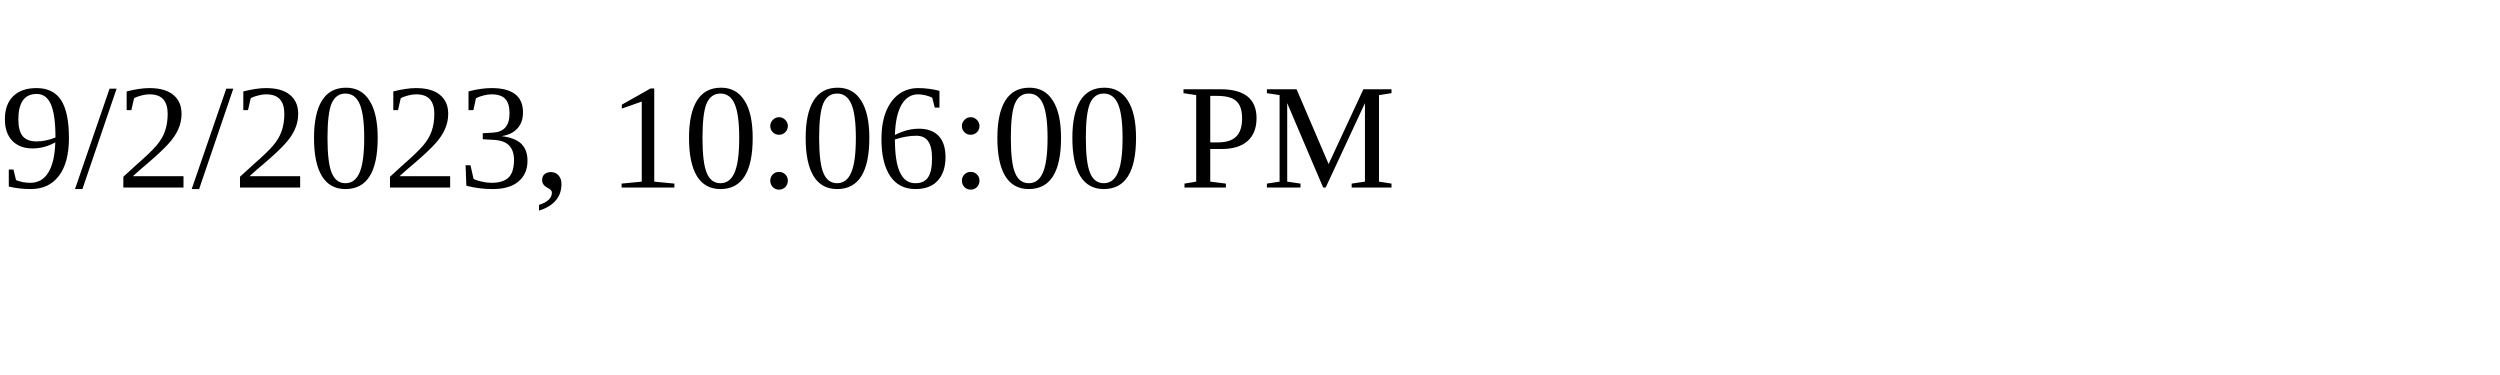
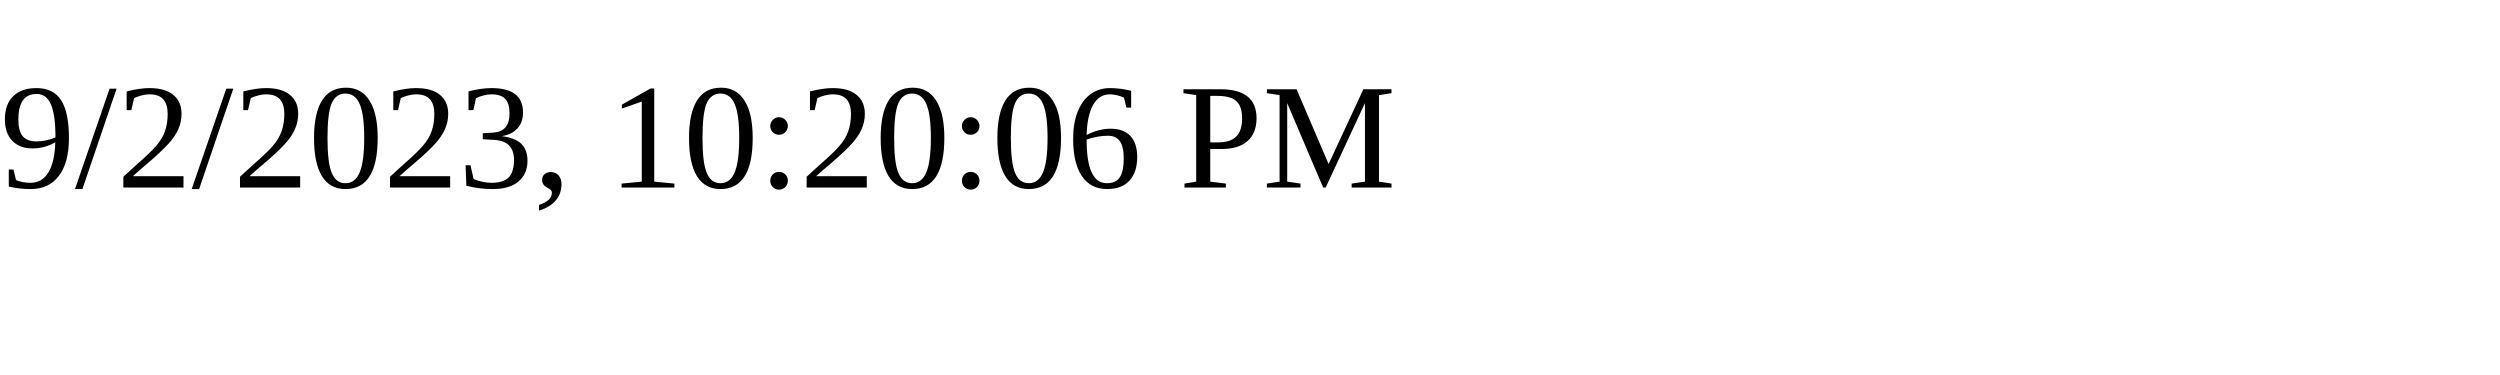
<svg xmlns="http://www.w3.org/2000/svg" height="30" width="200">
-   <text x="0" y="15">9/2/2023, 10:06:00 PM</text>
+   <text x="0" y="15">9/2/2023, 10:20:06 PM</text>
</svg>
